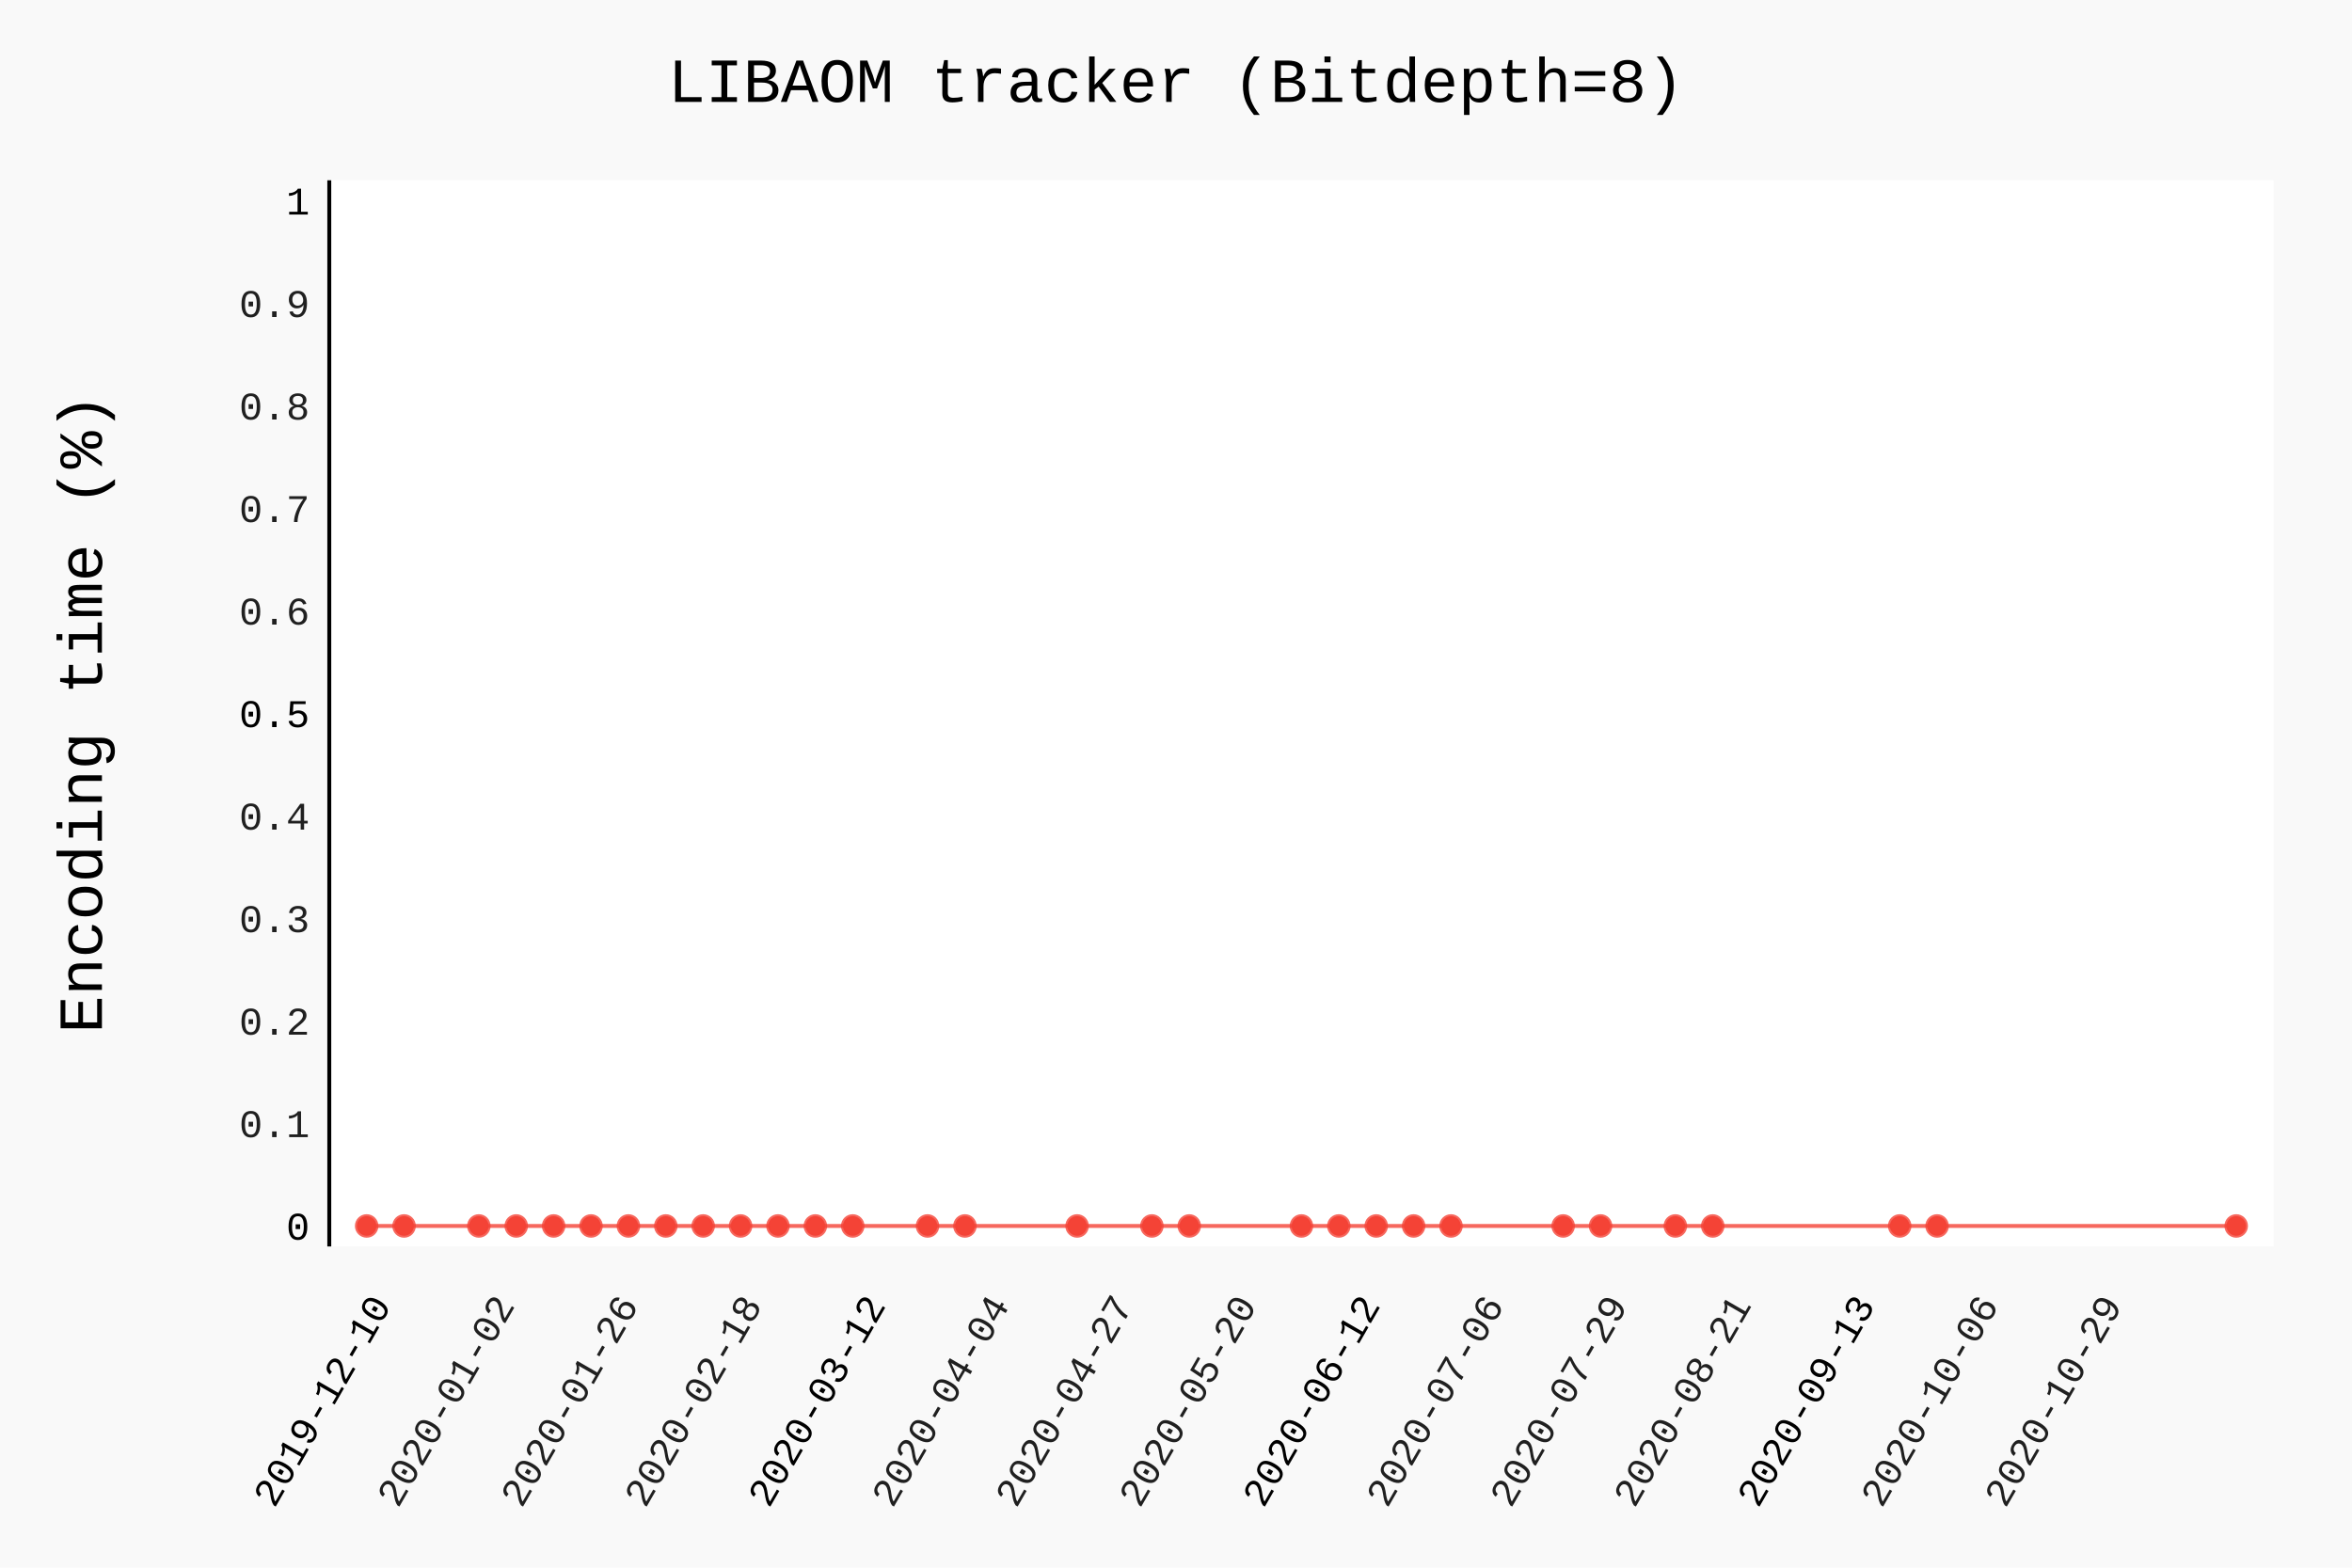
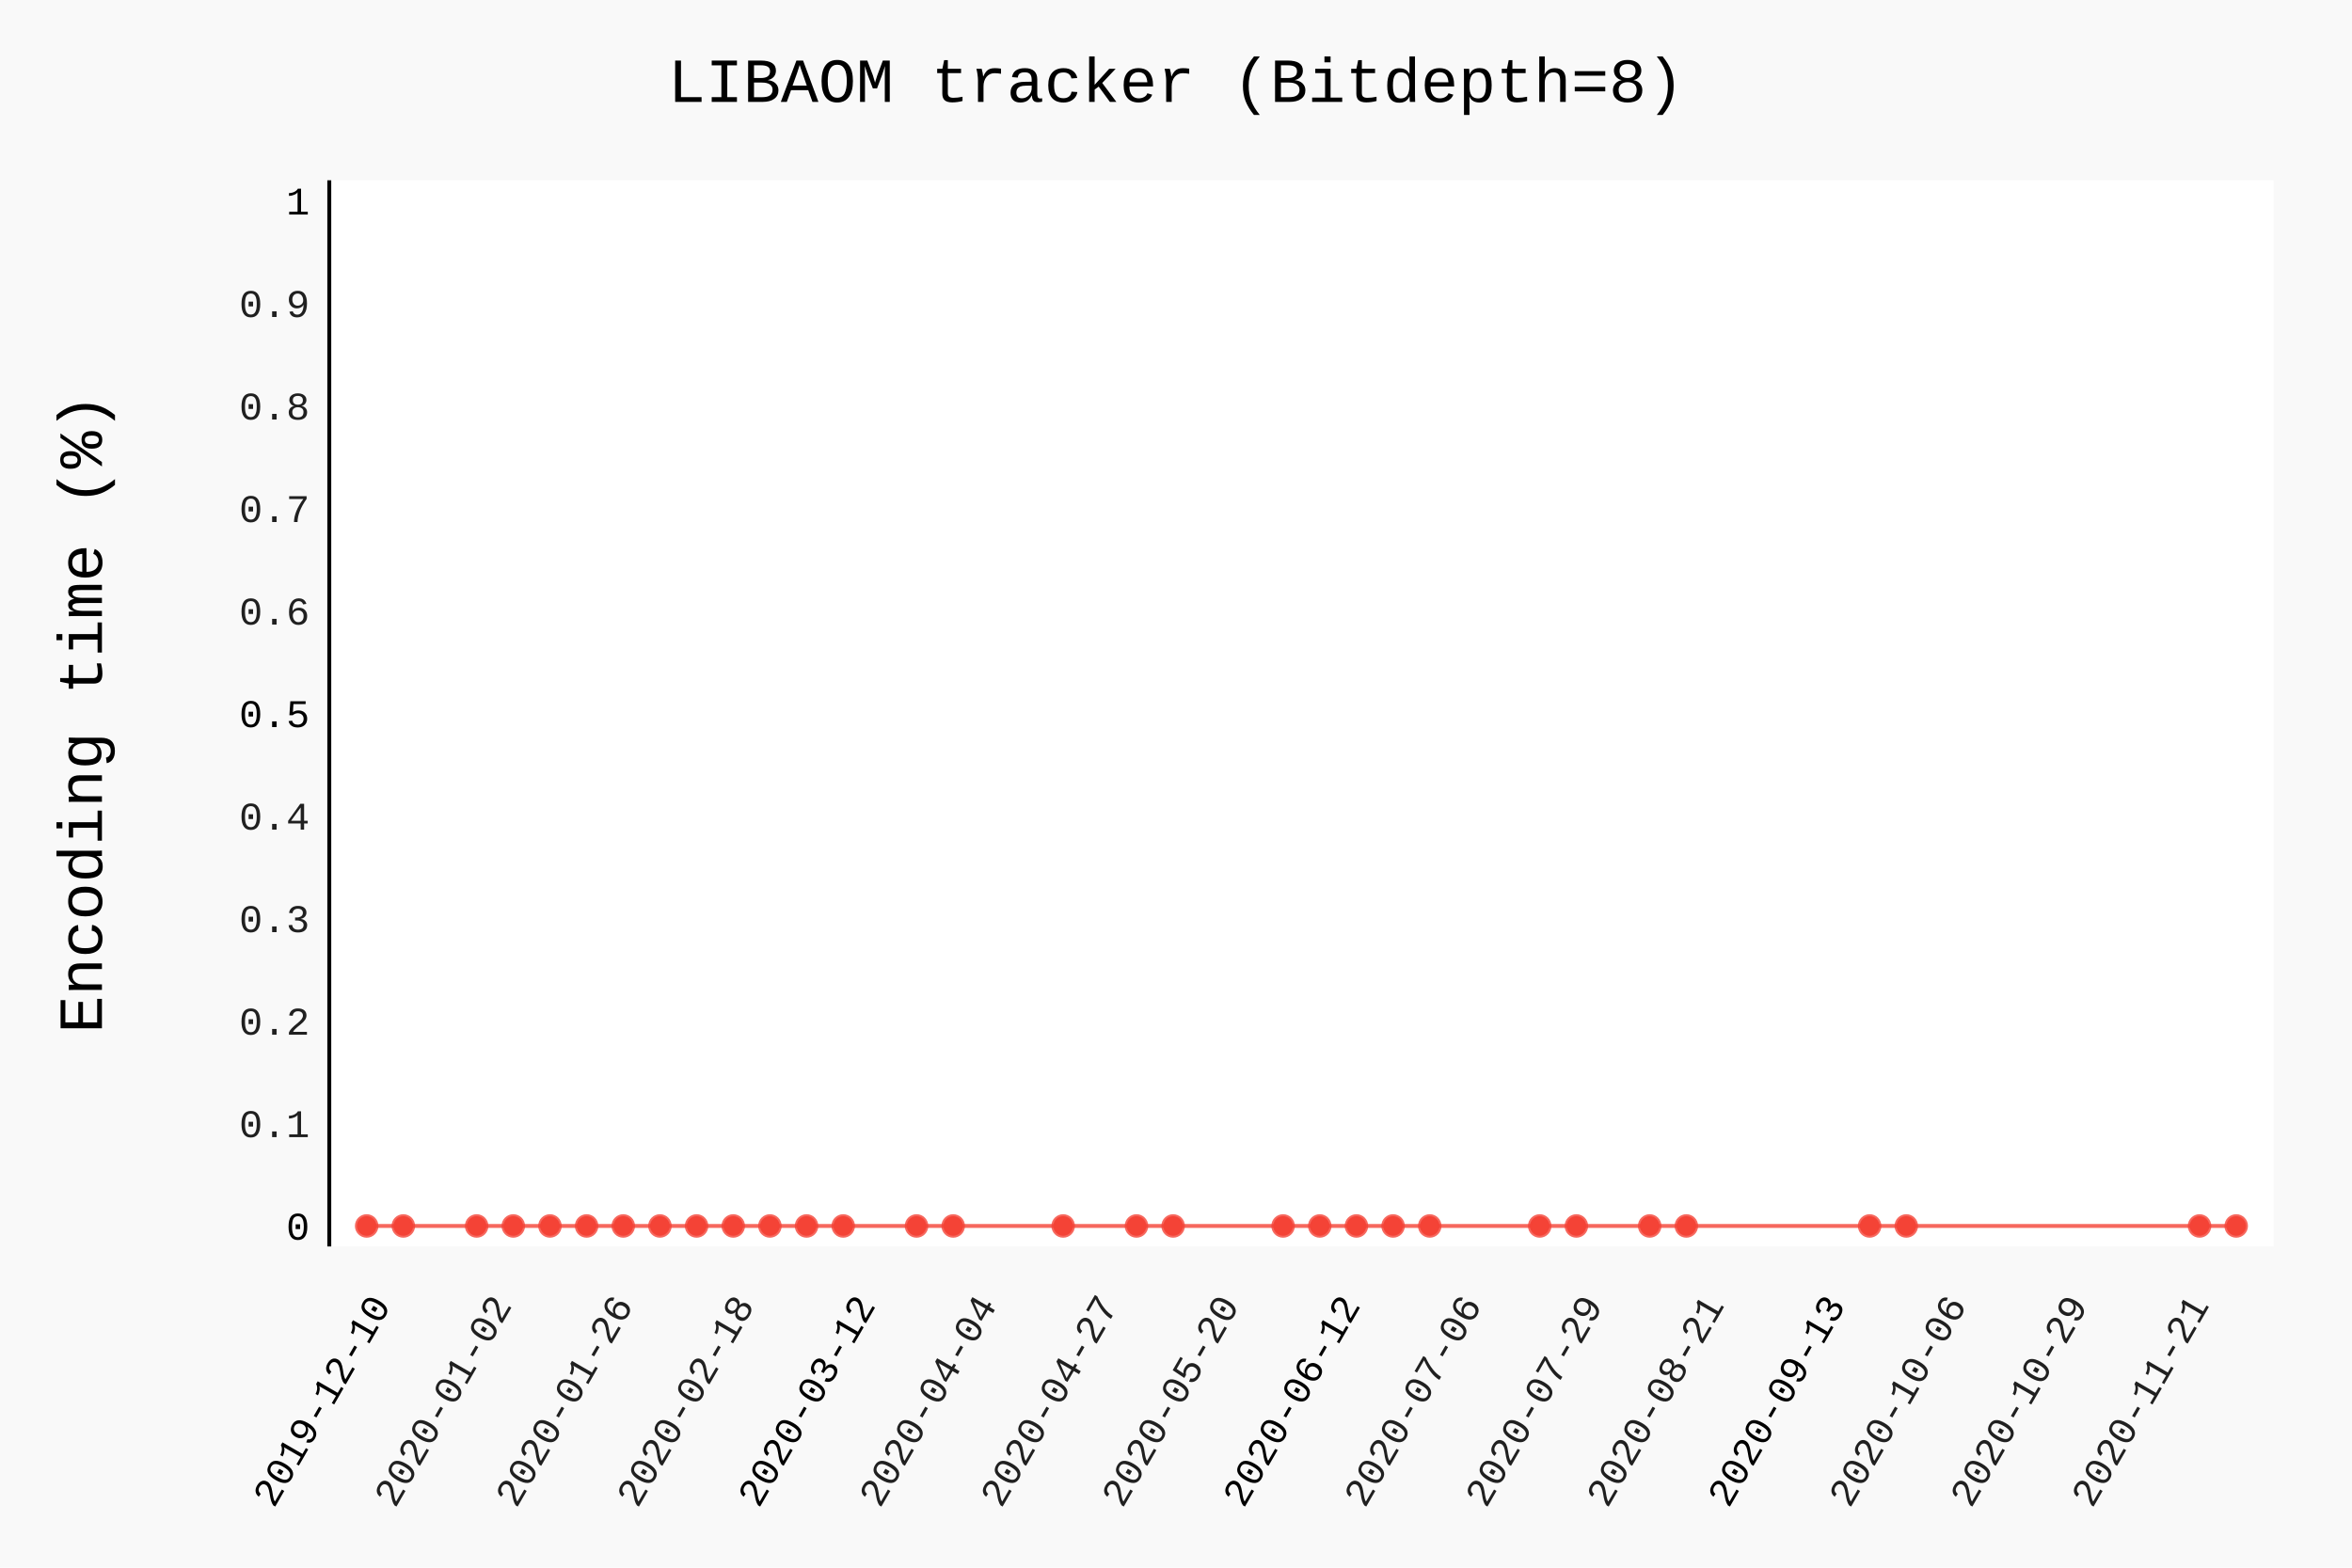
- <svg xmlns="http://www.w3.org/2000/svg" class="pygal-chart" id="chart-0fad0b00-6235-4b6d-9ccd-4d976e708f24" viewBox="0 0 600 400">
+ <svg xmlns="http://www.w3.org/2000/svg" class="pygal-chart" id="chart-4ca2182d-b0bc-43ad-99c1-e0e4b332d75a" viewBox="0 0 600 400">
  <defs>
-     <style type="text/css">#chart-0fad0b00-6235-4b6d-9ccd-4d976e708f24{-webkit-user-select:none;-webkit-font-smoothing:antialiased;font-family:Consolas,"Liberation Mono",Menlo,Courier,monospace}#chart-0fad0b00-6235-4b6d-9ccd-4d976e708f24 .title{font-family:Consolas,"Liberation Mono",Menlo,Courier,monospace;font-size:16px}#chart-0fad0b00-6235-4b6d-9ccd-4d976e708f24 .legends .legend text{font-family:Consolas,"Liberation Mono",Menlo,Courier,monospace;font-size:14px}#chart-0fad0b00-6235-4b6d-9ccd-4d976e708f24 .axis text{font-family:Consolas,"Liberation Mono",Menlo,Courier,monospace;font-size:10px}#chart-0fad0b00-6235-4b6d-9ccd-4d976e708f24 .axis text.major{font-family:Consolas,"Liberation Mono",Menlo,Courier,monospace;font-size:10px}#chart-0fad0b00-6235-4b6d-9ccd-4d976e708f24 .text-overlay text.value{font-family:Consolas,"Liberation Mono",Menlo,Courier,monospace;font-size:16px}#chart-0fad0b00-6235-4b6d-9ccd-4d976e708f24 .text-overlay text.label{font-family:Consolas,"Liberation Mono",Menlo,Courier,monospace;font-size:10px}#chart-0fad0b00-6235-4b6d-9ccd-4d976e708f24 .tooltip{font-family:Consolas,"Liberation Mono",Menlo,Courier,monospace;font-size:14px}#chart-0fad0b00-6235-4b6d-9ccd-4d976e708f24 text.no_data{font-family:Consolas,"Liberation Mono",Menlo,Courier,monospace;font-size:64px}
- #chart-0fad0b00-6235-4b6d-9ccd-4d976e708f24{background-color:rgba(249,249,249,1)}#chart-0fad0b00-6235-4b6d-9ccd-4d976e708f24 path,#chart-0fad0b00-6235-4b6d-9ccd-4d976e708f24 line,#chart-0fad0b00-6235-4b6d-9ccd-4d976e708f24 rect,#chart-0fad0b00-6235-4b6d-9ccd-4d976e708f24 circle{-webkit-transition:150ms;-moz-transition:150ms;transition:150ms}#chart-0fad0b00-6235-4b6d-9ccd-4d976e708f24 .graph &gt; .background{fill:rgba(249,249,249,1)}#chart-0fad0b00-6235-4b6d-9ccd-4d976e708f24 .plot &gt; .background{fill:rgba(255,255,255,1)}#chart-0fad0b00-6235-4b6d-9ccd-4d976e708f24 .graph{fill:rgba(0,0,0,.87)}#chart-0fad0b00-6235-4b6d-9ccd-4d976e708f24 text.no_data{fill:rgba(0,0,0,1)}#chart-0fad0b00-6235-4b6d-9ccd-4d976e708f24 .title{fill:rgba(0,0,0,1)}#chart-0fad0b00-6235-4b6d-9ccd-4d976e708f24 .legends .legend text{fill:rgba(0,0,0,.87)}#chart-0fad0b00-6235-4b6d-9ccd-4d976e708f24 .legends .legend:hover text{fill:rgba(0,0,0,1)}#chart-0fad0b00-6235-4b6d-9ccd-4d976e708f24 .axis .line{stroke:rgba(0,0,0,1)}#chart-0fad0b00-6235-4b6d-9ccd-4d976e708f24 .axis .guide.line{stroke:rgba(0,0,0,.54)}#chart-0fad0b00-6235-4b6d-9ccd-4d976e708f24 .axis .major.line{stroke:rgba(0,0,0,.87)}#chart-0fad0b00-6235-4b6d-9ccd-4d976e708f24 .axis text.major{fill:rgba(0,0,0,1)}#chart-0fad0b00-6235-4b6d-9ccd-4d976e708f24 .axis.y .guides:hover .guide.line,#chart-0fad0b00-6235-4b6d-9ccd-4d976e708f24 .line-graph .axis.x .guides:hover .guide.line,#chart-0fad0b00-6235-4b6d-9ccd-4d976e708f24 .stackedline-graph .axis.x .guides:hover .guide.line,#chart-0fad0b00-6235-4b6d-9ccd-4d976e708f24 .xy-graph .axis.x .guides:hover .guide.line{stroke:rgba(0,0,0,1)}#chart-0fad0b00-6235-4b6d-9ccd-4d976e708f24 .axis .guides:hover text{fill:rgba(0,0,0,1)}#chart-0fad0b00-6235-4b6d-9ccd-4d976e708f24 .reactive{fill-opacity:.7;stroke-opacity:.8}#chart-0fad0b00-6235-4b6d-9ccd-4d976e708f24 .ci{stroke:rgba(0,0,0,.87)}#chart-0fad0b00-6235-4b6d-9ccd-4d976e708f24 .reactive.active,#chart-0fad0b00-6235-4b6d-9ccd-4d976e708f24 .active .reactive{fill-opacity:.8;stroke-opacity:.9;stroke-width:4}#chart-0fad0b00-6235-4b6d-9ccd-4d976e708f24 .ci .reactive.active{stroke-width:1.5}#chart-0fad0b00-6235-4b6d-9ccd-4d976e708f24 .series text{fill:rgba(0,0,0,1)}#chart-0fad0b00-6235-4b6d-9ccd-4d976e708f24 .tooltip rect{fill:rgba(255,255,255,1);stroke:rgba(0,0,0,1);-webkit-transition:opacity 150ms;-moz-transition:opacity 150ms;transition:opacity 150ms}#chart-0fad0b00-6235-4b6d-9ccd-4d976e708f24 .tooltip .label{fill:rgba(0,0,0,.87)}#chart-0fad0b00-6235-4b6d-9ccd-4d976e708f24 .tooltip .label{fill:rgba(0,0,0,.87)}#chart-0fad0b00-6235-4b6d-9ccd-4d976e708f24 .tooltip .legend{font-size:.8em;fill:rgba(0,0,0,.54)}#chart-0fad0b00-6235-4b6d-9ccd-4d976e708f24 .tooltip .x_label{font-size:.6em;fill:rgba(0,0,0,1)}#chart-0fad0b00-6235-4b6d-9ccd-4d976e708f24 .tooltip .xlink{font-size:.5em;text-decoration:underline}#chart-0fad0b00-6235-4b6d-9ccd-4d976e708f24 .tooltip .value{font-size:1.5em}#chart-0fad0b00-6235-4b6d-9ccd-4d976e708f24 .bound{font-size:.5em}#chart-0fad0b00-6235-4b6d-9ccd-4d976e708f24 .max-value{font-size:.75em;fill:rgba(0,0,0,.54)}#chart-0fad0b00-6235-4b6d-9ccd-4d976e708f24 .map-element{fill:rgba(255,255,255,1);stroke:rgba(0,0,0,.54) !important}#chart-0fad0b00-6235-4b6d-9ccd-4d976e708f24 .map-element .reactive{fill-opacity:inherit;stroke-opacity:inherit}#chart-0fad0b00-6235-4b6d-9ccd-4d976e708f24 .color-0,#chart-0fad0b00-6235-4b6d-9ccd-4d976e708f24 .color-0 a:visited{stroke:#F44336;fill:#F44336}#chart-0fad0b00-6235-4b6d-9ccd-4d976e708f24 .text-overlay .color-0 text{fill:black}
- #chart-0fad0b00-6235-4b6d-9ccd-4d976e708f24 text.no_data{text-anchor:middle}#chart-0fad0b00-6235-4b6d-9ccd-4d976e708f24 .guide.line{fill:none}#chart-0fad0b00-6235-4b6d-9ccd-4d976e708f24 .centered{text-anchor:middle}#chart-0fad0b00-6235-4b6d-9ccd-4d976e708f24 .title{text-anchor:middle}#chart-0fad0b00-6235-4b6d-9ccd-4d976e708f24 .legends .legend text{fill-opacity:1}#chart-0fad0b00-6235-4b6d-9ccd-4d976e708f24 .axis.x text{text-anchor:middle}#chart-0fad0b00-6235-4b6d-9ccd-4d976e708f24 .axis.x:not(.web) text[transform]{text-anchor:start}#chart-0fad0b00-6235-4b6d-9ccd-4d976e708f24 .axis.x:not(.web) text[transform].backwards{text-anchor:end}#chart-0fad0b00-6235-4b6d-9ccd-4d976e708f24 .axis.y text{text-anchor:end}#chart-0fad0b00-6235-4b6d-9ccd-4d976e708f24 .axis.y text[transform].backwards{text-anchor:start}#chart-0fad0b00-6235-4b6d-9ccd-4d976e708f24 .axis.y2 text{text-anchor:start}#chart-0fad0b00-6235-4b6d-9ccd-4d976e708f24 .axis.y2 text[transform].backwards{text-anchor:end}#chart-0fad0b00-6235-4b6d-9ccd-4d976e708f24 .axis .guide.line{stroke-dasharray:4,4}#chart-0fad0b00-6235-4b6d-9ccd-4d976e708f24 .axis .major.guide.line{stroke-dasharray:6,6}#chart-0fad0b00-6235-4b6d-9ccd-4d976e708f24 .horizontal .axis.y .guide.line,#chart-0fad0b00-6235-4b6d-9ccd-4d976e708f24 .horizontal .axis.y2 .guide.line,#chart-0fad0b00-6235-4b6d-9ccd-4d976e708f24 .vertical .axis.x .guide.line{opacity:0}#chart-0fad0b00-6235-4b6d-9ccd-4d976e708f24 .horizontal .axis.always_show .guide.line,#chart-0fad0b00-6235-4b6d-9ccd-4d976e708f24 .vertical .axis.always_show .guide.line{opacity:1 !important}#chart-0fad0b00-6235-4b6d-9ccd-4d976e708f24 .axis.y .guides:hover .guide.line,#chart-0fad0b00-6235-4b6d-9ccd-4d976e708f24 .axis.y2 .guides:hover .guide.line,#chart-0fad0b00-6235-4b6d-9ccd-4d976e708f24 .axis.x .guides:hover .guide.line{opacity:1}#chart-0fad0b00-6235-4b6d-9ccd-4d976e708f24 .axis .guides:hover text{opacity:1}#chart-0fad0b00-6235-4b6d-9ccd-4d976e708f24 .nofill{fill:none}#chart-0fad0b00-6235-4b6d-9ccd-4d976e708f24 .subtle-fill{fill-opacity:.2}#chart-0fad0b00-6235-4b6d-9ccd-4d976e708f24 .dot{stroke-width:1px;fill-opacity:1}#chart-0fad0b00-6235-4b6d-9ccd-4d976e708f24 .dot.active{stroke-width:5px}#chart-0fad0b00-6235-4b6d-9ccd-4d976e708f24 .dot.negative{fill:transparent}#chart-0fad0b00-6235-4b6d-9ccd-4d976e708f24 text,#chart-0fad0b00-6235-4b6d-9ccd-4d976e708f24 tspan{stroke:none !important}#chart-0fad0b00-6235-4b6d-9ccd-4d976e708f24 .series text.active{opacity:1}#chart-0fad0b00-6235-4b6d-9ccd-4d976e708f24 .tooltip rect{fill-opacity:.95;stroke-width:.5}#chart-0fad0b00-6235-4b6d-9ccd-4d976e708f24 .tooltip text{fill-opacity:1}#chart-0fad0b00-6235-4b6d-9ccd-4d976e708f24 .showable{visibility:hidden}#chart-0fad0b00-6235-4b6d-9ccd-4d976e708f24 .showable.shown{visibility:visible}#chart-0fad0b00-6235-4b6d-9ccd-4d976e708f24 .gauge-background{fill:rgba(229,229,229,1);stroke:none}#chart-0fad0b00-6235-4b6d-9ccd-4d976e708f24 .bg-lines{stroke:rgba(249,249,249,1);stroke-width:2px}</style>
+     <style type="text/css">#chart-4ca2182d-b0bc-43ad-99c1-e0e4b332d75a{-webkit-user-select:none;-webkit-font-smoothing:antialiased;font-family:Consolas,"Liberation Mono",Menlo,Courier,monospace}#chart-4ca2182d-b0bc-43ad-99c1-e0e4b332d75a .title{font-family:Consolas,"Liberation Mono",Menlo,Courier,monospace;font-size:16px}#chart-4ca2182d-b0bc-43ad-99c1-e0e4b332d75a .legends .legend text{font-family:Consolas,"Liberation Mono",Menlo,Courier,monospace;font-size:14px}#chart-4ca2182d-b0bc-43ad-99c1-e0e4b332d75a .axis text{font-family:Consolas,"Liberation Mono",Menlo,Courier,monospace;font-size:10px}#chart-4ca2182d-b0bc-43ad-99c1-e0e4b332d75a .axis text.major{font-family:Consolas,"Liberation Mono",Menlo,Courier,monospace;font-size:10px}#chart-4ca2182d-b0bc-43ad-99c1-e0e4b332d75a .text-overlay text.value{font-family:Consolas,"Liberation Mono",Menlo,Courier,monospace;font-size:16px}#chart-4ca2182d-b0bc-43ad-99c1-e0e4b332d75a .text-overlay text.label{font-family:Consolas,"Liberation Mono",Menlo,Courier,monospace;font-size:10px}#chart-4ca2182d-b0bc-43ad-99c1-e0e4b332d75a .tooltip{font-family:Consolas,"Liberation Mono",Menlo,Courier,monospace;font-size:14px}#chart-4ca2182d-b0bc-43ad-99c1-e0e4b332d75a text.no_data{font-family:Consolas,"Liberation Mono",Menlo,Courier,monospace;font-size:64px}
+ #chart-4ca2182d-b0bc-43ad-99c1-e0e4b332d75a{background-color:rgba(249,249,249,1)}#chart-4ca2182d-b0bc-43ad-99c1-e0e4b332d75a path,#chart-4ca2182d-b0bc-43ad-99c1-e0e4b332d75a line,#chart-4ca2182d-b0bc-43ad-99c1-e0e4b332d75a rect,#chart-4ca2182d-b0bc-43ad-99c1-e0e4b332d75a circle{-webkit-transition:150ms;-moz-transition:150ms;transition:150ms}#chart-4ca2182d-b0bc-43ad-99c1-e0e4b332d75a .graph &gt; .background{fill:rgba(249,249,249,1)}#chart-4ca2182d-b0bc-43ad-99c1-e0e4b332d75a .plot &gt; .background{fill:rgba(255,255,255,1)}#chart-4ca2182d-b0bc-43ad-99c1-e0e4b332d75a .graph{fill:rgba(0,0,0,.87)}#chart-4ca2182d-b0bc-43ad-99c1-e0e4b332d75a text.no_data{fill:rgba(0,0,0,1)}#chart-4ca2182d-b0bc-43ad-99c1-e0e4b332d75a .title{fill:rgba(0,0,0,1)}#chart-4ca2182d-b0bc-43ad-99c1-e0e4b332d75a .legends .legend text{fill:rgba(0,0,0,.87)}#chart-4ca2182d-b0bc-43ad-99c1-e0e4b332d75a .legends .legend:hover text{fill:rgba(0,0,0,1)}#chart-4ca2182d-b0bc-43ad-99c1-e0e4b332d75a .axis .line{stroke:rgba(0,0,0,1)}#chart-4ca2182d-b0bc-43ad-99c1-e0e4b332d75a .axis .guide.line{stroke:rgba(0,0,0,.54)}#chart-4ca2182d-b0bc-43ad-99c1-e0e4b332d75a .axis .major.line{stroke:rgba(0,0,0,.87)}#chart-4ca2182d-b0bc-43ad-99c1-e0e4b332d75a .axis text.major{fill:rgba(0,0,0,1)}#chart-4ca2182d-b0bc-43ad-99c1-e0e4b332d75a .axis.y .guides:hover .guide.line,#chart-4ca2182d-b0bc-43ad-99c1-e0e4b332d75a .line-graph .axis.x .guides:hover .guide.line,#chart-4ca2182d-b0bc-43ad-99c1-e0e4b332d75a .stackedline-graph .axis.x .guides:hover .guide.line,#chart-4ca2182d-b0bc-43ad-99c1-e0e4b332d75a .xy-graph .axis.x .guides:hover .guide.line{stroke:rgba(0,0,0,1)}#chart-4ca2182d-b0bc-43ad-99c1-e0e4b332d75a .axis .guides:hover text{fill:rgba(0,0,0,1)}#chart-4ca2182d-b0bc-43ad-99c1-e0e4b332d75a .reactive{fill-opacity:.7;stroke-opacity:.8}#chart-4ca2182d-b0bc-43ad-99c1-e0e4b332d75a .ci{stroke:rgba(0,0,0,.87)}#chart-4ca2182d-b0bc-43ad-99c1-e0e4b332d75a .reactive.active,#chart-4ca2182d-b0bc-43ad-99c1-e0e4b332d75a .active .reactive{fill-opacity:.8;stroke-opacity:.9;stroke-width:4}#chart-4ca2182d-b0bc-43ad-99c1-e0e4b332d75a .ci .reactive.active{stroke-width:1.5}#chart-4ca2182d-b0bc-43ad-99c1-e0e4b332d75a .series text{fill:rgba(0,0,0,1)}#chart-4ca2182d-b0bc-43ad-99c1-e0e4b332d75a .tooltip rect{fill:rgba(255,255,255,1);stroke:rgba(0,0,0,1);-webkit-transition:opacity 150ms;-moz-transition:opacity 150ms;transition:opacity 150ms}#chart-4ca2182d-b0bc-43ad-99c1-e0e4b332d75a .tooltip .label{fill:rgba(0,0,0,.87)}#chart-4ca2182d-b0bc-43ad-99c1-e0e4b332d75a .tooltip .label{fill:rgba(0,0,0,.87)}#chart-4ca2182d-b0bc-43ad-99c1-e0e4b332d75a .tooltip .legend{font-size:.8em;fill:rgba(0,0,0,.54)}#chart-4ca2182d-b0bc-43ad-99c1-e0e4b332d75a .tooltip .x_label{font-size:.6em;fill:rgba(0,0,0,1)}#chart-4ca2182d-b0bc-43ad-99c1-e0e4b332d75a .tooltip .xlink{font-size:.5em;text-decoration:underline}#chart-4ca2182d-b0bc-43ad-99c1-e0e4b332d75a .tooltip .value{font-size:1.5em}#chart-4ca2182d-b0bc-43ad-99c1-e0e4b332d75a .bound{font-size:.5em}#chart-4ca2182d-b0bc-43ad-99c1-e0e4b332d75a .max-value{font-size:.75em;fill:rgba(0,0,0,.54)}#chart-4ca2182d-b0bc-43ad-99c1-e0e4b332d75a .map-element{fill:rgba(255,255,255,1);stroke:rgba(0,0,0,.54) !important}#chart-4ca2182d-b0bc-43ad-99c1-e0e4b332d75a .map-element .reactive{fill-opacity:inherit;stroke-opacity:inherit}#chart-4ca2182d-b0bc-43ad-99c1-e0e4b332d75a .color-0,#chart-4ca2182d-b0bc-43ad-99c1-e0e4b332d75a .color-0 a:visited{stroke:#F44336;fill:#F44336}#chart-4ca2182d-b0bc-43ad-99c1-e0e4b332d75a .text-overlay .color-0 text{fill:black}
+ #chart-4ca2182d-b0bc-43ad-99c1-e0e4b332d75a text.no_data{text-anchor:middle}#chart-4ca2182d-b0bc-43ad-99c1-e0e4b332d75a .guide.line{fill:none}#chart-4ca2182d-b0bc-43ad-99c1-e0e4b332d75a .centered{text-anchor:middle}#chart-4ca2182d-b0bc-43ad-99c1-e0e4b332d75a .title{text-anchor:middle}#chart-4ca2182d-b0bc-43ad-99c1-e0e4b332d75a .legends .legend text{fill-opacity:1}#chart-4ca2182d-b0bc-43ad-99c1-e0e4b332d75a .axis.x text{text-anchor:middle}#chart-4ca2182d-b0bc-43ad-99c1-e0e4b332d75a .axis.x:not(.web) text[transform]{text-anchor:start}#chart-4ca2182d-b0bc-43ad-99c1-e0e4b332d75a .axis.x:not(.web) text[transform].backwards{text-anchor:end}#chart-4ca2182d-b0bc-43ad-99c1-e0e4b332d75a .axis.y text{text-anchor:end}#chart-4ca2182d-b0bc-43ad-99c1-e0e4b332d75a .axis.y text[transform].backwards{text-anchor:start}#chart-4ca2182d-b0bc-43ad-99c1-e0e4b332d75a .axis.y2 text{text-anchor:start}#chart-4ca2182d-b0bc-43ad-99c1-e0e4b332d75a .axis.y2 text[transform].backwards{text-anchor:end}#chart-4ca2182d-b0bc-43ad-99c1-e0e4b332d75a .axis .guide.line{stroke-dasharray:4,4}#chart-4ca2182d-b0bc-43ad-99c1-e0e4b332d75a .axis .major.guide.line{stroke-dasharray:6,6}#chart-4ca2182d-b0bc-43ad-99c1-e0e4b332d75a .horizontal .axis.y .guide.line,#chart-4ca2182d-b0bc-43ad-99c1-e0e4b332d75a .horizontal .axis.y2 .guide.line,#chart-4ca2182d-b0bc-43ad-99c1-e0e4b332d75a .vertical .axis.x .guide.line{opacity:0}#chart-4ca2182d-b0bc-43ad-99c1-e0e4b332d75a .horizontal .axis.always_show .guide.line,#chart-4ca2182d-b0bc-43ad-99c1-e0e4b332d75a .vertical .axis.always_show .guide.line{opacity:1 !important}#chart-4ca2182d-b0bc-43ad-99c1-e0e4b332d75a .axis.y .guides:hover .guide.line,#chart-4ca2182d-b0bc-43ad-99c1-e0e4b332d75a .axis.y2 .guides:hover .guide.line,#chart-4ca2182d-b0bc-43ad-99c1-e0e4b332d75a .axis.x .guides:hover .guide.line{opacity:1}#chart-4ca2182d-b0bc-43ad-99c1-e0e4b332d75a .axis .guides:hover text{opacity:1}#chart-4ca2182d-b0bc-43ad-99c1-e0e4b332d75a .nofill{fill:none}#chart-4ca2182d-b0bc-43ad-99c1-e0e4b332d75a .subtle-fill{fill-opacity:.2}#chart-4ca2182d-b0bc-43ad-99c1-e0e4b332d75a .dot{stroke-width:1px;fill-opacity:1}#chart-4ca2182d-b0bc-43ad-99c1-e0e4b332d75a .dot.active{stroke-width:5px}#chart-4ca2182d-b0bc-43ad-99c1-e0e4b332d75a .dot.negative{fill:transparent}#chart-4ca2182d-b0bc-43ad-99c1-e0e4b332d75a text,#chart-4ca2182d-b0bc-43ad-99c1-e0e4b332d75a tspan{stroke:none !important}#chart-4ca2182d-b0bc-43ad-99c1-e0e4b332d75a .series text.active{opacity:1}#chart-4ca2182d-b0bc-43ad-99c1-e0e4b332d75a .tooltip rect{fill-opacity:.95;stroke-width:.5}#chart-4ca2182d-b0bc-43ad-99c1-e0e4b332d75a .tooltip text{fill-opacity:1}#chart-4ca2182d-b0bc-43ad-99c1-e0e4b332d75a .showable{visibility:hidden}#chart-4ca2182d-b0bc-43ad-99c1-e0e4b332d75a .showable.shown{visibility:visible}#chart-4ca2182d-b0bc-43ad-99c1-e0e4b332d75a .gauge-background{fill:rgba(229,229,229,1);stroke:none}#chart-4ca2182d-b0bc-43ad-99c1-e0e4b332d75a .bg-lines{stroke:rgba(249,249,249,1);stroke-width:2px}</style>
  </defs>
  <g class="graph datetimeline-graph vertical">
    <rect class="background" height="400" width="600" x="0" y="0" />
    <g class="plot" transform="translate(84, 46)">
      <rect class="background" height="272.038" width="496.0" x="0" y="0" />
      <g class="axis y">
        <g class="guides">
          <text class="major" x="-5" y="270.307">0</text>
        </g>
        <g class="guides">
          <text class="" x="-5" y="244.149">0.1</text>
        </g>
        <g class="guides">
          <text class="" x="-5" y="217.992">0.2</text>
        </g>
        <g class="guides">
          <text class="" x="-5" y="191.834">0.3</text>
        </g>
        <g class="guides">
          <text class="" x="-5" y="165.677">0.4</text>
        </g>
        <g class="guides">
          <text class="major" x="-5" y="139.519">0.5</text>
        </g>
        <g class="guides">
          <text class="" x="-5" y="113.362">0.6</text>
        </g>
        <g class="guides">
          <text class="" x="-5" y="87.204">0.7</text>
        </g>
        <g class="guides">
          <text class="" x="-5" y="61.047">0.8</text>
        </g>
        <g class="guides">
          <text class="" x="-5" y="34.889">0.9</text>
        </g>
        <g class="guides">
          <text class="major" x="-5" y="8.732">1</text>
        </g>
      </g>
      <g class="axis x">
        <path class="line" d="M0 0 v272.038" />
        <g class="guides">
-           <path class="major guide line" d="M15.998 0 v272.038" />
-           <text class="major backwards" transform="rotate(300 15.99837 287.0385)" x="15.998" y="287.038">2019-12-10</text>
-         </g>
-         <g class="guides">
-           <path class="guide line" d="M47.541 0 v272.038" />
-           <text class="backwards" transform="rotate(300 47.5409 287.0385)" x="47.541" y="287.038">2020-01-02</text>
-         </g>
-         <g class="guides">
-           <path class="guide line" d="M79.083 0 v272.038" />
-           <text class="backwards" transform="rotate(300 79.08343 287.0385)" x="79.083" y="287.038">2020-01-26</text>
-         </g>
-         <g class="guides">
-           <path class="guide line" d="M110.626 0 v272.038" />
-           <text class="backwards" transform="rotate(300 110.626 287.0385)" x="110.626" y="287.038">2020-02-18</text>
-         </g>
-         <g class="guides">
-           <path class="major guide line" d="M142.168 0 v272.038" />
-           <text class="major backwards" transform="rotate(300 142.1685 287.0385)" x="142.168" y="287.038">2020-03-12</text>
-         </g>
-         <g class="guides">
-           <path class="guide line" d="M173.711 0 v272.038" />
-           <text class="backwards" transform="rotate(300 173.711 287.0385)" x="173.711" y="287.038">2020-04-04</text>
-         </g>
-         <g class="guides">
-           <path class="guide line" d="M205.254 0 v272.038" />
-           <text class="backwards" transform="rotate(300 205.2536 287.0385)" x="205.254" y="287.038">2020-04-27</text>
-         </g>
-         <g class="guides">
-           <path class="guide line" d="M236.796 0 v272.038" />
-           <text class="backwards" transform="rotate(300 236.7961 287.0385)" x="236.796" y="287.038">2020-05-20</text>
-         </g>
-         <g class="guides">
-           <path class="major guide line" d="M268.339 0 v272.038" />
-           <text class="major backwards" transform="rotate(300 268.3386 287.0385)" x="268.339" y="287.038">2020-06-12</text>
-         </g>
-         <g class="guides">
-           <path class="guide line" d="M299.881 0 v272.038" />
-           <text class="backwards" transform="rotate(300 299.8812 287.0385)" x="299.881" y="287.038">2020-07-06</text>
-         </g>
-         <g class="guides">
-           <path class="guide line" d="M331.424 0 v272.038" />
-           <text class="backwards" transform="rotate(300 331.4237 287.0385)" x="331.424" y="287.038">2020-07-29</text>
-         </g>
-         <g class="guides">
-           <path class="guide line" d="M362.966 0 v272.038" />
-           <text class="backwards" transform="rotate(300 362.9662 287.0385)" x="362.966" y="287.038">2020-08-21</text>
-         </g>
-         <g class="guides">
-           <path class="major guide line" d="M394.509 0 v272.038" />
-           <text class="major backwards" transform="rotate(300 394.5088 287.0385)" x="394.509" y="287.038">2020-09-13</text>
-         </g>
-         <g class="guides">
-           <path class="guide line" d="M426.051 0 v272.038" />
-           <text class="backwards" transform="rotate(300 426.0513 287.0385)" x="426.051" y="287.038">2020-10-06</text>
-         </g>
-         <g class="guides">
-           <path class="guide line" d="M457.594 0 v272.038" />
-           <text class="backwards" transform="rotate(300 457.5938 287.0385)" x="457.594" y="287.038">2020-10-29</text>
+           <path class="major guide line" d="M15.872 0 v272.038" />
+           <text class="major backwards" transform="rotate(300 15.87171 287.0385)" x="15.872" y="287.038">2019-12-10</text>
+         </g>
+         <g class="guides">
+           <path class="guide line" d="M46.796 0 v272.038" />
+           <text class="backwards" transform="rotate(300 46.79576 287.0385)" x="46.796" y="287.038">2020-01-02</text>
+         </g>
+         <g class="guides">
+           <path class="guide line" d="M77.72 0 v272.038" />
+           <text class="backwards" transform="rotate(300 77.71981 287.0385)" x="77.72" y="287.038">2020-01-26</text>
+         </g>
+         <g class="guides">
+           <path class="guide line" d="M108.644 0 v272.038" />
+           <text class="backwards" transform="rotate(300 108.6439 287.0385)" x="108.644" y="287.038">2020-02-18</text>
+         </g>
+         <g class="guides">
+           <path class="major guide line" d="M139.568 0 v272.038" />
+           <text class="major backwards" transform="rotate(300 139.5679 287.0385)" x="139.568" y="287.038">2020-03-12</text>
+         </g>
+         <g class="guides">
+           <path class="guide line" d="M170.492 0 v272.038" />
+           <text class="backwards" transform="rotate(300 170.492 287.0385)" x="170.492" y="287.038">2020-04-04</text>
+         </g>
+         <g class="guides">
+           <path class="guide line" d="M201.416 0 v272.038" />
+           <text class="backwards" transform="rotate(300 201.416 287.0385)" x="201.416" y="287.038">2020-04-27</text>
+         </g>
+         <g class="guides">
+           <path class="guide line" d="M232.34 0 v272.038" />
+           <text class="backwards" transform="rotate(300 232.3401 287.0385)" x="232.34" y="287.038">2020-05-20</text>
+         </g>
+         <g class="guides">
+           <path class="major guide line" d="M263.264 0 v272.038" />
+           <text class="major backwards" transform="rotate(300 263.2641 287.0385)" x="263.264" y="287.038">2020-06-12</text>
+         </g>
+         <g class="guides">
+           <path class="guide line" d="M294.188 0 v272.038" />
+           <text class="backwards" transform="rotate(300 294.1882 287.0385)" x="294.188" y="287.038">2020-07-06</text>
+         </g>
+         <g class="guides">
+           <path class="guide line" d="M325.112 0 v272.038" />
+           <text class="backwards" transform="rotate(300 325.1122 287.0385)" x="325.112" y="287.038">2020-07-29</text>
+         </g>
+         <g class="guides">
+           <path class="guide line" d="M356.036 0 v272.038" />
+           <text class="backwards" transform="rotate(300 356.0363 287.0385)" x="356.036" y="287.038">2020-08-21</text>
+         </g>
+         <g class="guides">
+           <path class="major guide line" d="M386.96 0 v272.038" />
+           <text class="major backwards" transform="rotate(300 386.9603 287.0385)" x="386.96" y="287.038">2020-09-13</text>
+         </g>
+         <g class="guides">
+           <path class="guide line" d="M417.884 0 v272.038" />
+           <text class="backwards" transform="rotate(300 417.8844 287.0385)" x="417.884" y="287.038">2020-10-06</text>
+         </g>
+         <g class="guides">
+           <path class="guide line" d="M448.808 0 v272.038" />
+           <text class="backwards" transform="rotate(300 448.8084 287.0385)" x="448.808" y="287.038">2020-10-29</text>
+         </g>
+         <g class="guides">
+           <path class="guide line" d="M479.732 0 v272.038" />
+           <text class="backwards" transform="rotate(300 479.7325 287.0385)" x="479.732" y="287.038">2020-11-21</text>
        </g>
      </g>
      <g class="series serie-0 color-0">
-         <path class="line reactive nofill" d="M9.538 266.807 L19.077 266.807 38.154 266.807 47.692 266.807 57.231 266.807 66.769 266.807 76.308 266.807 85.846 266.807 95.385 266.807 104.923 266.807 114.462 266.807 124 266.807 133.538 266.807 152.615 266.807 162.154 266.807 190.769 266.807 209.846 266.807 219.385 266.807 248 266.807 257.538 266.807 267.077 266.807 276.615 266.807 286.154 266.807 314.769 266.807 324.308 266.807 343.385 266.807 352.923 266.807 400.615 266.807 410.154 266.807 486.462 266.807" />
+         <path class="line reactive nofill" d="M9.538 266.807 L18.89 266.807 37.593 266.807 46.944 266.807 56.296 266.807 65.647 266.807 74.998 266.807 84.35 266.807 93.701 266.807 103.053 266.807 112.404 266.807 121.756 266.807 131.107 266.807 149.81 266.807 159.161 266.807 187.216 266.807 205.919 266.807 215.27 266.807 243.324 266.807 252.676 266.807 262.027 266.807 271.379 266.807 280.73 266.807 308.784 266.807 318.136 266.807 336.839 266.807 346.19 266.807 392.947 266.807 402.299 266.807 477.11 266.807 486.462 266.807" />
      </g>
    </g>
    <g class="titles">
      <text class="title plot_title" x="300.0" y="26">LIBAOM tracker (Bitdepth=8)</text>
      <text class="title" transform="rotate(-90 0 182.0192)" x="0" y="208.019">Encoding time (%)</text>
    </g>
    <g class="plot overlay" transform="translate(84, 46)">
      <g class="series serie-0 color-0">
        <g class="dots">
          <circle class="dot reactive tooltip-trigger" cx="9.538" cy="266.807" r="2.5" />
        </g>
        <g class="dots">
-           <circle class="dot reactive tooltip-trigger" cx="19.077" cy="266.807" r="2.5" />
-         </g>
-         <g class="dots">
-           <circle class="dot reactive tooltip-trigger" cx="38.154" cy="266.807" r="2.5" />
-         </g>
-         <g class="dots">
-           <circle class="dot reactive tooltip-trigger" cx="47.692" cy="266.807" r="2.5" />
-         </g>
-         <g class="dots">
-           <circle class="dot reactive tooltip-trigger" cx="57.231" cy="266.807" r="2.5" />
-         </g>
-         <g class="dots">
-           <circle class="dot reactive tooltip-trigger" cx="66.769" cy="266.807" r="2.5" />
-         </g>
-         <g class="dots">
-           <circle class="dot reactive tooltip-trigger" cx="76.308" cy="266.807" r="2.5" />
-         </g>
-         <g class="dots">
-           <circle class="dot reactive tooltip-trigger" cx="85.846" cy="266.807" r="2.5" />
-         </g>
-         <g class="dots">
-           <circle class="dot reactive tooltip-trigger" cx="95.385" cy="266.807" r="2.5" />
-         </g>
-         <g class="dots">
-           <circle class="dot reactive tooltip-trigger" cx="104.923" cy="266.807" r="2.5" />
-         </g>
-         <g class="dots">
-           <circle class="dot reactive tooltip-trigger" cx="114.462" cy="266.807" r="2.5" />
-         </g>
-         <g class="dots">
-           <circle class="dot reactive tooltip-trigger" cx="124.0" cy="266.807" r="2.5" />
-         </g>
-         <g class="dots">
-           <circle class="dot reactive tooltip-trigger" cx="133.538" cy="266.807" r="2.5" />
-         </g>
-         <g class="dots">
-           <circle class="dot reactive tooltip-trigger" cx="152.615" cy="266.807" r="2.5" />
-         </g>
-         <g class="dots">
-           <circle class="dot reactive tooltip-trigger" cx="162.154" cy="266.807" r="2.5" />
-         </g>
-         <g class="dots">
-           <circle class="dot reactive tooltip-trigger" cx="190.769" cy="266.807" r="2.5" />
-         </g>
-         <g class="dots">
-           <circle class="dot reactive tooltip-trigger" cx="209.846" cy="266.807" r="2.5" />
-         </g>
-         <g class="dots">
-           <circle class="dot reactive tooltip-trigger" cx="219.385" cy="266.807" r="2.5" />
-         </g>
-         <g class="dots">
-           <circle class="dot reactive tooltip-trigger" cx="248.0" cy="266.807" r="2.5" />
-         </g>
-         <g class="dots">
-           <circle class="dot reactive tooltip-trigger" cx="257.538" cy="266.807" r="2.5" />
-         </g>
-         <g class="dots">
-           <circle class="dot reactive tooltip-trigger" cx="267.077" cy="266.807" r="2.5" />
-         </g>
-         <g class="dots">
-           <circle class="dot reactive tooltip-trigger" cx="276.615" cy="266.807" r="2.5" />
-         </g>
-         <g class="dots">
-           <circle class="dot reactive tooltip-trigger" cx="286.154" cy="266.807" r="2.5" />
-         </g>
-         <g class="dots">
-           <circle class="dot reactive tooltip-trigger" cx="314.769" cy="266.807" r="2.5" />
-         </g>
-         <g class="dots">
-           <circle class="dot reactive tooltip-trigger" cx="324.308" cy="266.807" r="2.5" />
-         </g>
-         <g class="dots">
-           <circle class="dot reactive tooltip-trigger" cx="343.385" cy="266.807" r="2.5" />
-         </g>
-         <g class="dots">
-           <circle class="dot reactive tooltip-trigger" cx="352.923" cy="266.807" r="2.5" />
-         </g>
-         <g class="dots">
-           <circle class="dot reactive tooltip-trigger" cx="400.615" cy="266.807" r="2.5" />
-         </g>
-         <g class="dots">
-           <circle class="dot reactive tooltip-trigger" cx="410.154" cy="266.807" r="2.5" />
+           <circle class="dot reactive tooltip-trigger" cx="18.89" cy="266.807" r="2.5" />
+         </g>
+         <g class="dots">
+           <circle class="dot reactive tooltip-trigger" cx="37.593" cy="266.807" r="2.5" />
+         </g>
+         <g class="dots">
+           <circle class="dot reactive tooltip-trigger" cx="46.944" cy="266.807" r="2.5" />
+         </g>
+         <g class="dots">
+           <circle class="dot reactive tooltip-trigger" cx="56.296" cy="266.807" r="2.5" />
+         </g>
+         <g class="dots">
+           <circle class="dot reactive tooltip-trigger" cx="65.647" cy="266.807" r="2.5" />
+         </g>
+         <g class="dots">
+           <circle class="dot reactive tooltip-trigger" cx="74.998" cy="266.807" r="2.5" />
+         </g>
+         <g class="dots">
+           <circle class="dot reactive tooltip-trigger" cx="84.35" cy="266.807" r="2.5" />
+         </g>
+         <g class="dots">
+           <circle class="dot reactive tooltip-trigger" cx="93.701" cy="266.807" r="2.5" />
+         </g>
+         <g class="dots">
+           <circle class="dot reactive tooltip-trigger" cx="103.053" cy="266.807" r="2.5" />
+         </g>
+         <g class="dots">
+           <circle class="dot reactive tooltip-trigger" cx="112.404" cy="266.807" r="2.5" />
+         </g>
+         <g class="dots">
+           <circle class="dot reactive tooltip-trigger" cx="121.756" cy="266.807" r="2.5" />
+         </g>
+         <g class="dots">
+           <circle class="dot reactive tooltip-trigger" cx="131.107" cy="266.807" r="2.5" />
+         </g>
+         <g class="dots">
+           <circle class="dot reactive tooltip-trigger" cx="149.81" cy="266.807" r="2.5" />
+         </g>
+         <g class="dots">
+           <circle class="dot reactive tooltip-trigger" cx="159.161" cy="266.807" r="2.5" />
+         </g>
+         <g class="dots">
+           <circle class="dot reactive tooltip-trigger" cx="187.216" cy="266.807" r="2.5" />
+         </g>
+         <g class="dots">
+           <circle class="dot reactive tooltip-trigger" cx="205.919" cy="266.807" r="2.5" />
+         </g>
+         <g class="dots">
+           <circle class="dot reactive tooltip-trigger" cx="215.27" cy="266.807" r="2.5" />
+         </g>
+         <g class="dots">
+           <circle class="dot reactive tooltip-trigger" cx="243.324" cy="266.807" r="2.5" />
+         </g>
+         <g class="dots">
+           <circle class="dot reactive tooltip-trigger" cx="252.676" cy="266.807" r="2.5" />
+         </g>
+         <g class="dots">
+           <circle class="dot reactive tooltip-trigger" cx="262.027" cy="266.807" r="2.5" />
+         </g>
+         <g class="dots">
+           <circle class="dot reactive tooltip-trigger" cx="271.379" cy="266.807" r="2.5" />
+         </g>
+         <g class="dots">
+           <circle class="dot reactive tooltip-trigger" cx="280.73" cy="266.807" r="2.5" />
+         </g>
+         <g class="dots">
+           <circle class="dot reactive tooltip-trigger" cx="308.784" cy="266.807" r="2.5" />
+         </g>
+         <g class="dots">
+           <circle class="dot reactive tooltip-trigger" cx="318.136" cy="266.807" r="2.5" />
+         </g>
+         <g class="dots">
+           <circle class="dot reactive tooltip-trigger" cx="336.839" cy="266.807" r="2.5" />
+         </g>
+         <g class="dots">
+           <circle class="dot reactive tooltip-trigger" cx="346.19" cy="266.807" r="2.5" />
+         </g>
+         <g class="dots">
+           <circle class="dot reactive tooltip-trigger" cx="392.947" cy="266.807" r="2.5" />
+         </g>
+         <g class="dots">
+           <circle class="dot reactive tooltip-trigger" cx="402.299" cy="266.807" r="2.5" />
+         </g>
+         <g class="dots">
+           <circle class="dot reactive tooltip-trigger" cx="477.11" cy="266.807" r="2.5" />
        </g>
        <g class="dots">
          <circle class="dot reactive tooltip-trigger" cx="486.462" cy="266.807" r="2.5" />
        </g>
      </g>
    </g>
    <g class="plot text-overlay" transform="translate(84, 46)">
      <g class="series serie-0 color-0" />
    </g>
    <g class="plot tooltip-overlay" transform="translate(84, 46)">
      <g class="tooltip" style="opacity: 0" transform="translate(0 0)">
        <rect class="tooltip-box" height="0" rx="0" ry="0" width="0" />
        <g class="text" />
      </g>
    </g>
  </g>
</svg>
